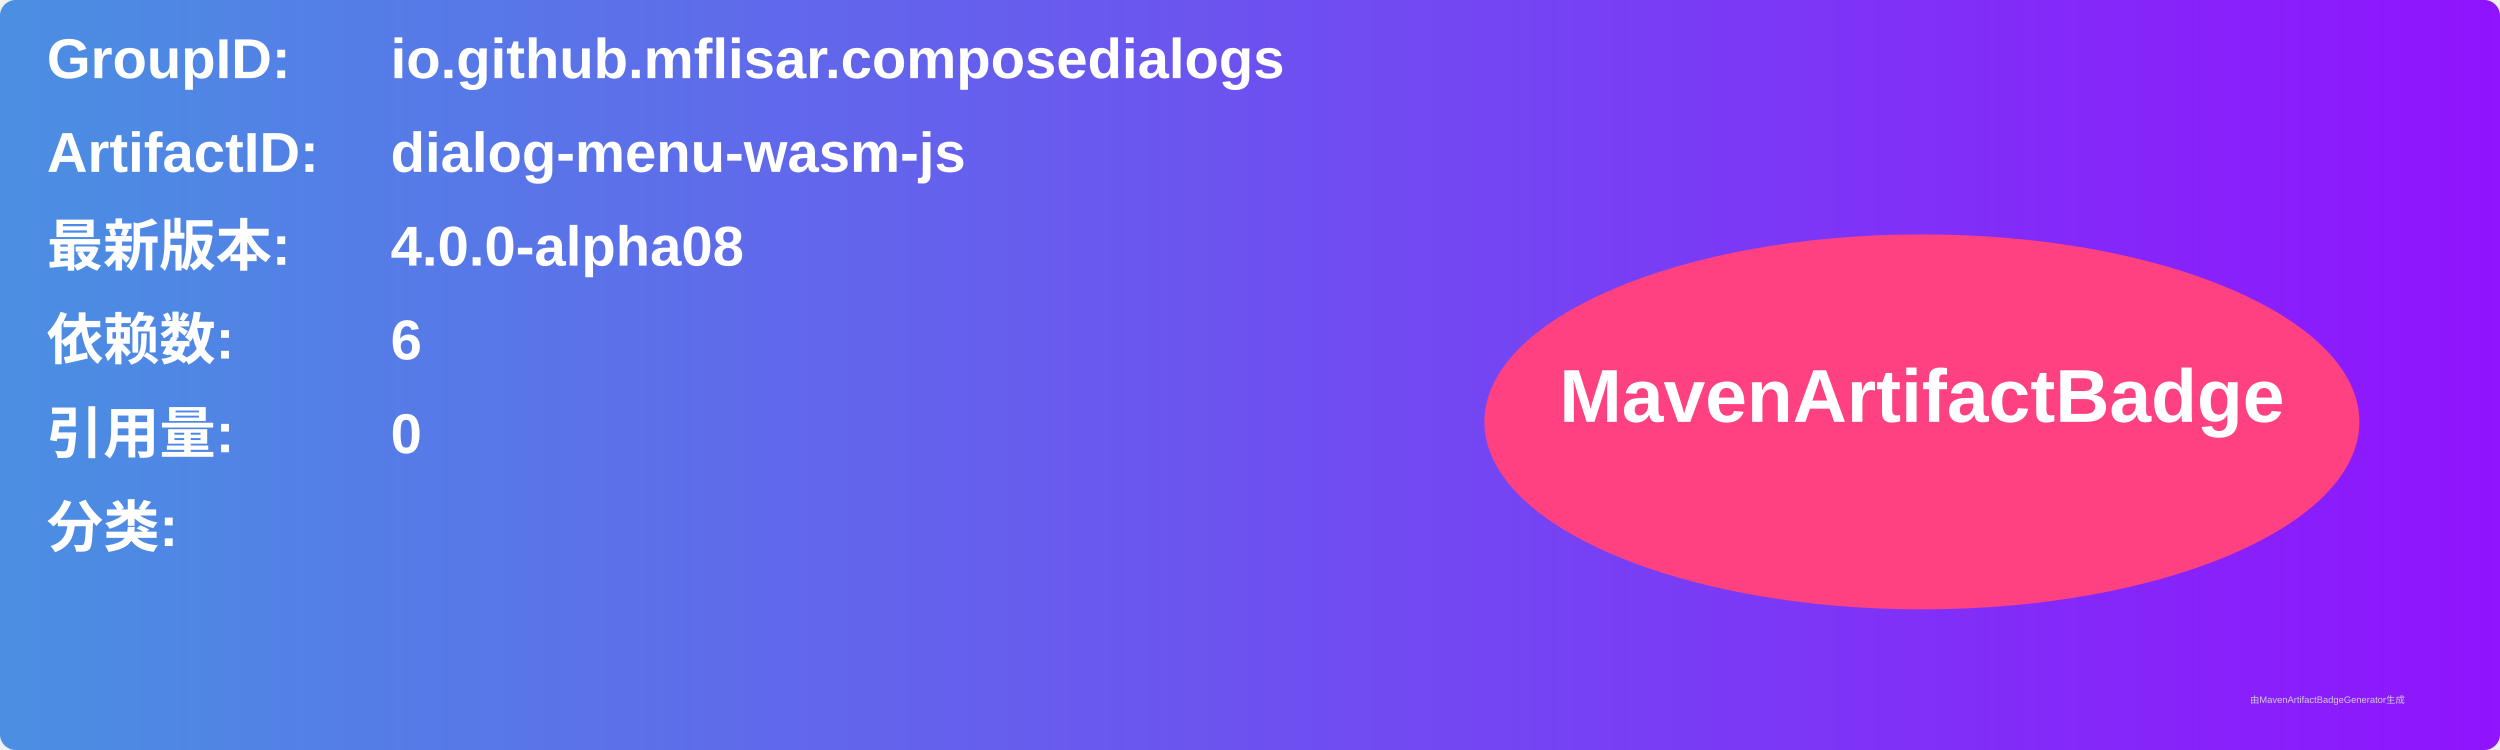
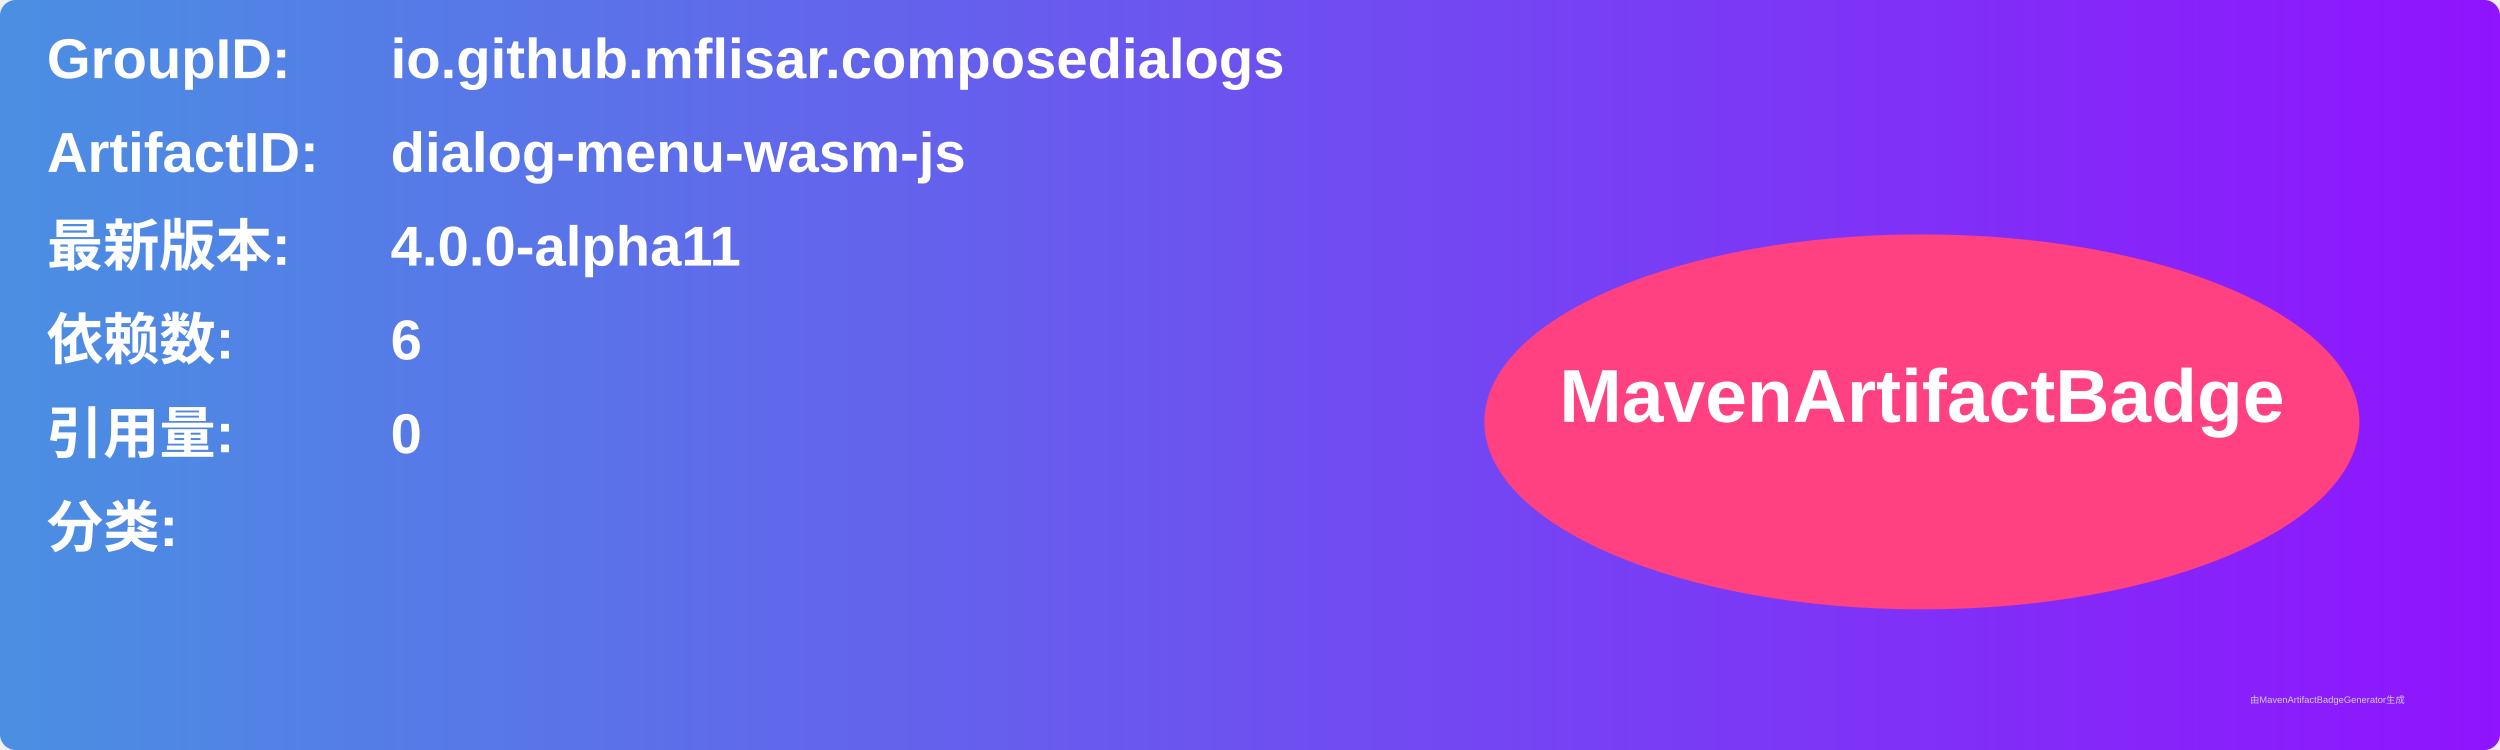
<svg xmlns="http://www.w3.org/2000/svg" width="800" height="240" viewBox="0 0 800 240">
  <linearGradient id="grad" x1="0%" y1="0%" x2="100%" y2="0%">
    <stop offset="0%" stop-color="#4a90e2" />
    <stop offset="100%" stop-color="#9013fe" />
  </linearGradient>
  <rect width="100%" height="100%" rx="5" ry="5" fill="url(#grad)" />
  <g transform="translate(15, 15)">
    <text x="0" y="10" font-family="Arial" font-size="18" fill="white" font-weight="bold" width="260">GroupID:</text>
    <text x="110" y="10" font-family="Arial" font-size="18" fill="white" font-weight="bold" width="460">io.github.mflisar.composedialogs</text>
    <text x="0" y="40" font-family="Arial" font-size="18" fill="white" font-weight="bold" width="260">ArtifactID:</text>
    <text x="110" y="40" font-family="Arial" font-size="18" fill="white" font-weight="bold" width="460">dialog-menu-wasm-js</text>
    <text x="0" y="70" font-family="Arial" font-size="18" fill="white" font-weight="bold">最新版本:</text>
    <text x="110" y="70" font-family="Arial" font-size="18" fill="white" font-weight="bold">
-       <tspan font-weight="bold">4.0.0-alpha08</tspan>
+       <tspan font-weight="bold">4.0.0-alpha11</tspan>
    </text>
    <text x="0" y="100" font-family="Arial" font-size="18" fill="white" font-weight="bold">依赖数: </text>
    <text x="110" y="100" font-family="Arial" font-size="18" fill="white">
      <tspan font-weight="bold">6</tspan>
    </text>
    <text x="0" y="130" font-family="Arial" font-size="18" fill="white" font-weight="bold">引用量: </text>
    <text x="110" y="130" font-family="Arial" font-size="18" fill="white">
      <tspan font-weight="bold">0</tspan>
    </text>
    <text x="0" y="160" font-family="Arial" font-size="18" fill="white" font-weight="bold">分类:</text>
    <text x="10" y="190" font-family="Arial" font-size="10" fill="white">
      <tspan font-weight="bold" />
    </text>
    <ellipse cx="600" cy="120" rx="140" ry="60" fill="#ff4081" />
    <text x="600" y="120" text-anchor="middle" font-family="Arial" font-size="24" fill="white" font-weight="bold">MavenArtifactBadge</text>
  </g>
  <text x="720" y="225" font-family="Arial" font-size="3" fill="#d0d0d0">由MavenArtifactBadgeGenerator生成</text>
</svg>
